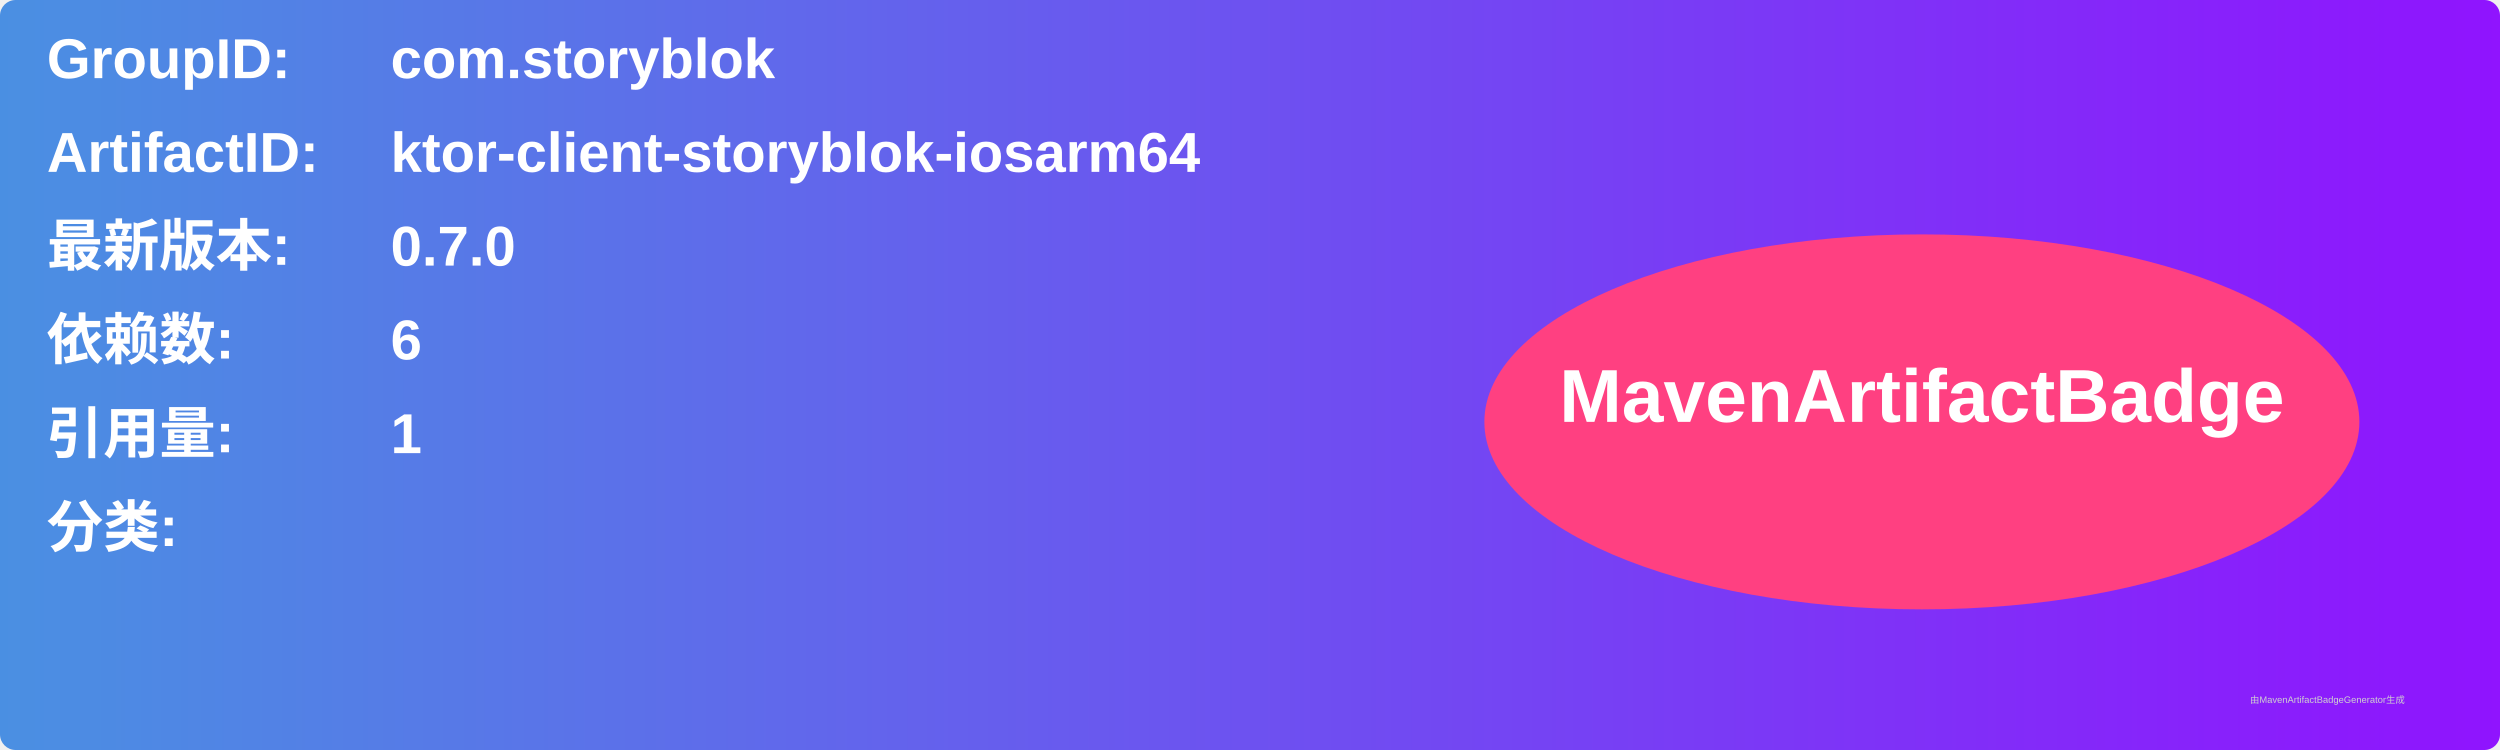
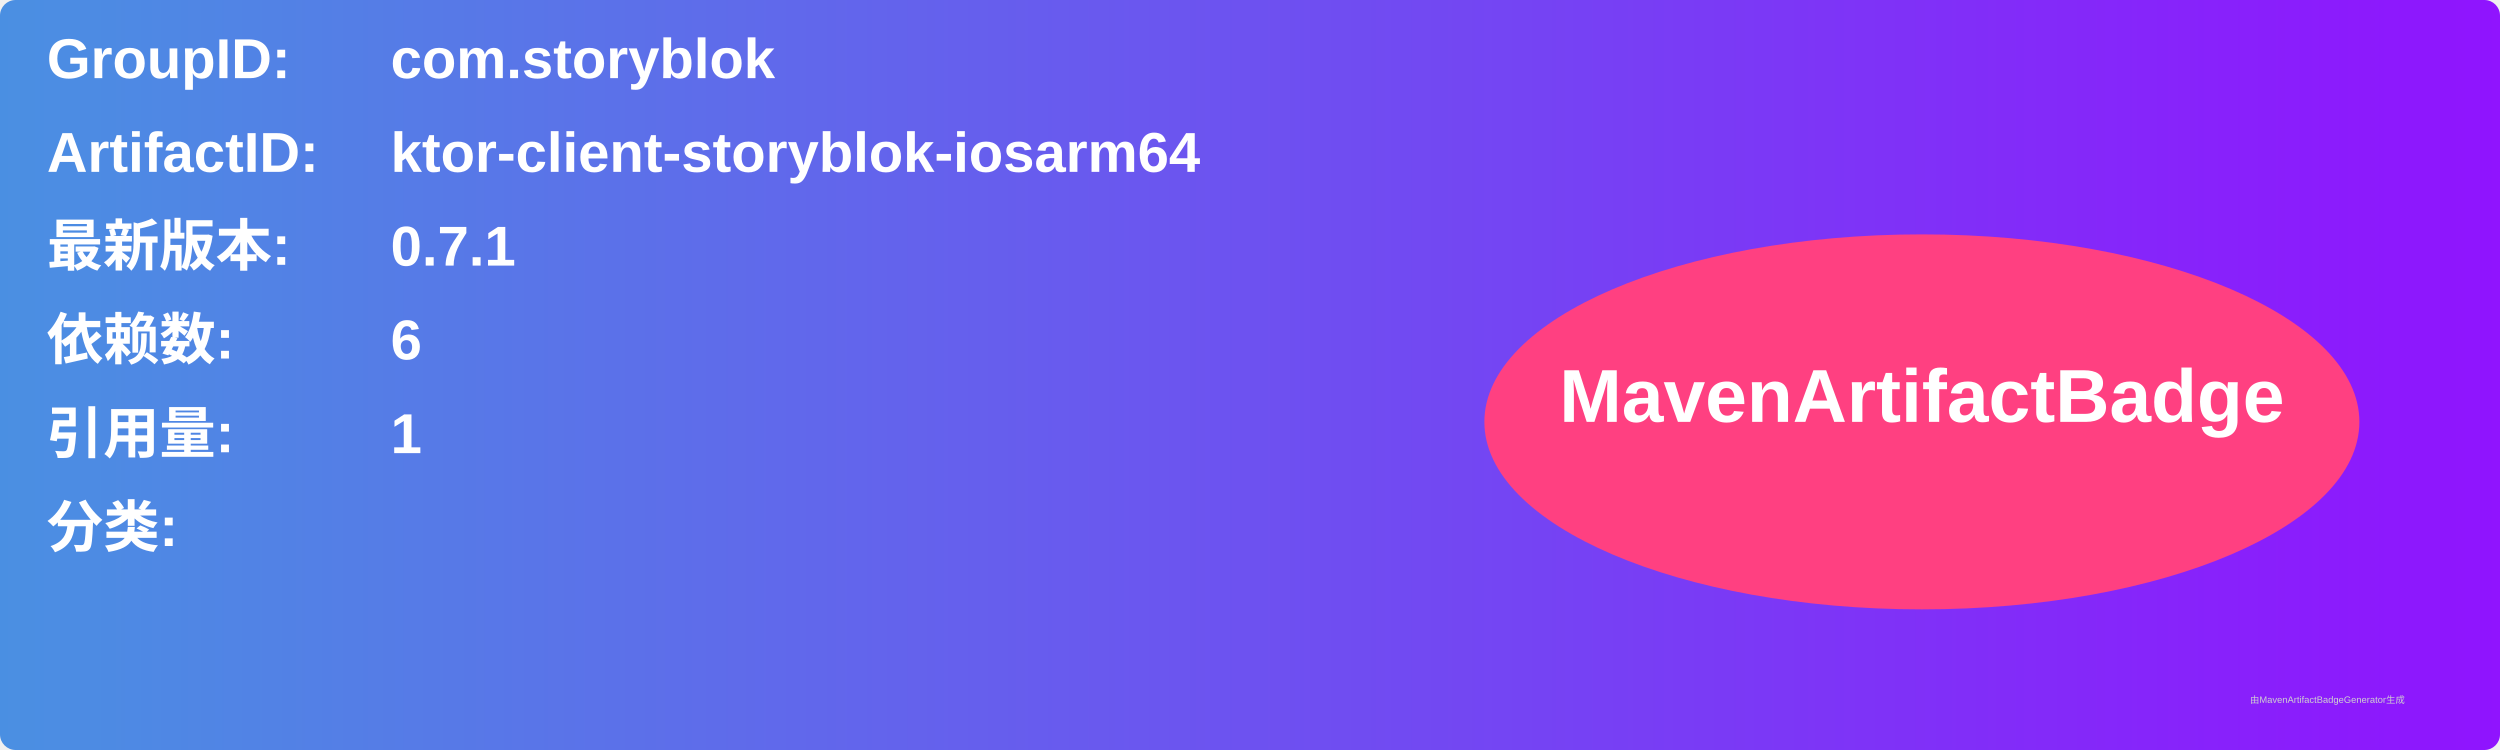
<svg xmlns="http://www.w3.org/2000/svg" width="800" height="240" viewBox="0 0 800 240">
  <linearGradient id="grad" x1="0%" y1="0%" x2="100%" y2="0%">
    <stop offset="0%" stop-color="#4a90e2" />
    <stop offset="100%" stop-color="#9013fe" />
  </linearGradient>
  <rect width="100%" height="100%" rx="5" ry="5" fill="url(#grad)" />
  <g transform="translate(15, 15)">
    <text x="0" y="10" font-family="Arial" font-size="18" fill="white" font-weight="bold" width="260">GroupID:</text>
    <text x="110" y="10" font-family="Arial" font-size="18" fill="white" font-weight="bold" width="460">com.storyblok</text>
    <text x="0" y="40" font-family="Arial" font-size="18" fill="white" font-weight="bold" width="260">ArtifactID:</text>
    <text x="110" y="40" font-family="Arial" font-size="18" fill="white" font-weight="bold" width="460">ktor-client-storyblok-iosarm64</text>
    <text x="0" y="70" font-family="Arial" font-size="18" fill="white" font-weight="bold">最新版本:</text>
    <text x="110" y="70" font-family="Arial" font-size="18" fill="white" font-weight="bold">
-       <tspan font-weight="bold">0.7.0</tspan>
+       <tspan font-weight="bold">0.7.1</tspan>
    </text>
    <text x="0" y="100" font-family="Arial" font-size="18" fill="white" font-weight="bold">依赖数: </text>
    <text x="110" y="100" font-family="Arial" font-size="18" fill="white">
      <tspan font-weight="bold">6</tspan>
    </text>
    <text x="0" y="130" font-family="Arial" font-size="18" fill="white" font-weight="bold">引用量: </text>
    <text x="110" y="130" font-family="Arial" font-size="18" fill="white">
      <tspan font-weight="bold">1</tspan>
    </text>
    <text x="0" y="160" font-family="Arial" font-size="18" fill="white" font-weight="bold">分类:</text>
    <text x="10" y="190" font-family="Arial" font-size="10" fill="white">
      <tspan font-weight="bold" />
    </text>
    <ellipse cx="600" cy="120" rx="140" ry="60" fill="#ff4081" />
    <text x="600" y="120" text-anchor="middle" font-family="Arial" font-size="24" fill="white" font-weight="bold">MavenArtifactBadge</text>
  </g>
  <text x="720" y="225" font-family="Arial" font-size="3" fill="#d0d0d0">由MavenArtifactBadgeGenerator生成</text>
</svg>
